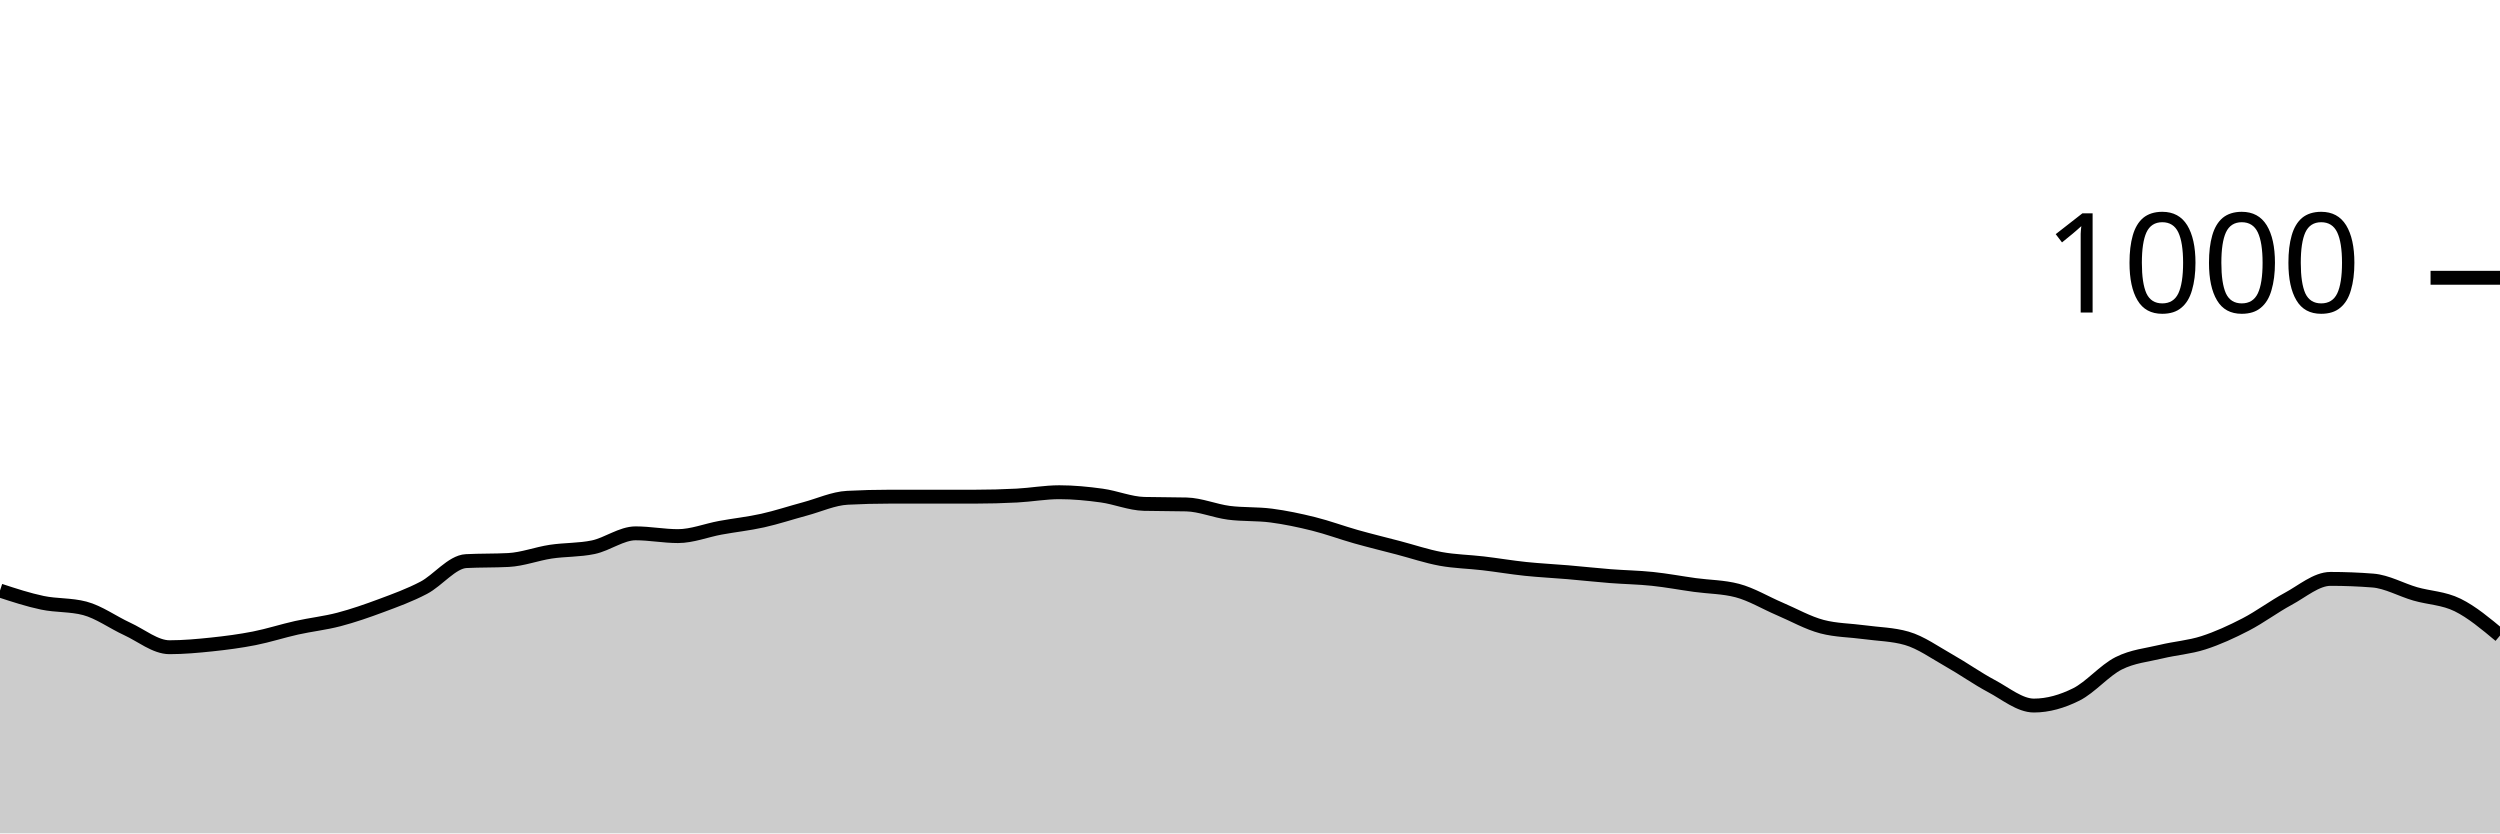
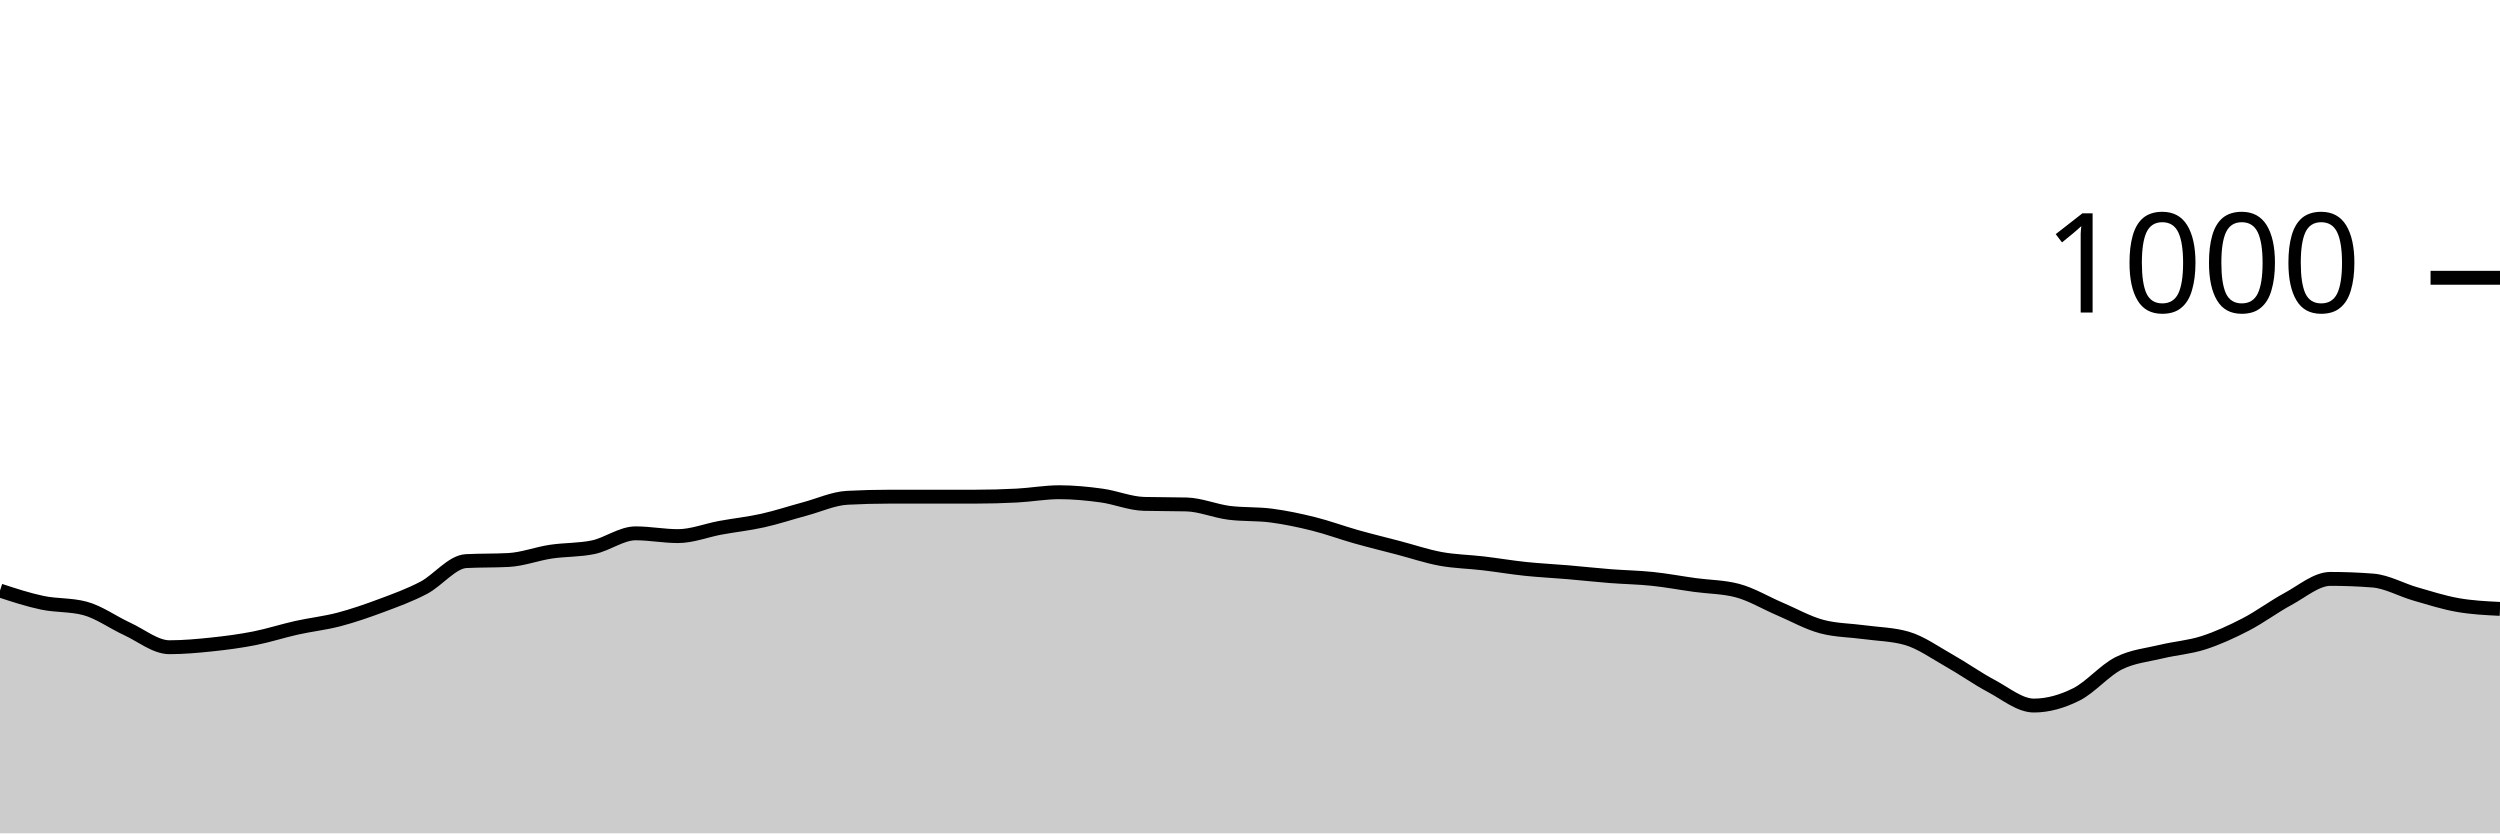
<svg xmlns="http://www.w3.org/2000/svg" viewBox="0 0 180 60">
  <g transform="translate(0,20)">
-     <path class="area" fill="rgba(0, 0, 0, 0.2)" d="M0,22.52C1.017,22.853,2.034,23.187,3.051,23.4C4.068,23.613,5.085,23.533,6.102,23.8C7.119,24.067,8.136,24.813,9.153,25.28C10.169,25.747,11.186,26.6,12.203,26.6C13.22,26.6,14.237,26.507,15.254,26.4C16.271,26.293,17.288,26.16,18.305,25.96C19.322,25.76,20.339,25.427,21.356,25.2C22.373,24.973,23.39,24.867,24.407,24.6C25.424,24.333,26.441,23.98,27.458,23.6C28.475,23.22,29.492,22.853,30.508,22.32C31.525,21.787,32.542,20.453,33.559,20.4C34.576,20.347,35.593,20.373,36.61,20.32C37.627,20.267,38.644,19.873,39.661,19.72C40.678,19.567,41.695,19.613,42.712,19.4C43.729,19.187,44.746,18.4,45.763,18.4C46.78,18.4,47.797,18.6,48.814,18.6C49.831,18.6,50.847,18.187,51.864,18C52.881,17.813,53.898,17.707,54.915,17.48C55.932,17.253,56.949,16.913,57.966,16.64C58.983,16.367,60,15.893,61.017,15.84C62.034,15.787,63.051,15.76,64.068,15.76C65.085,15.76,66.102,15.76,67.119,15.76C68.136,15.76,69.153,15.76,70.169,15.76C71.186,15.76,72.203,15.733,73.22,15.68C74.237,15.627,75.254,15.44,76.271,15.44C77.288,15.44,78.305,15.54,79.322,15.68C80.339,15.82,81.356,16.253,82.373,16.28C83.39,16.307,84.407,16.293,85.424,16.32C86.441,16.347,87.458,16.787,88.475,16.92C89.492,17.053,90.508,16.987,91.525,17.12C92.542,17.253,93.559,17.467,94.576,17.72C95.593,17.973,96.61,18.353,97.627,18.64C98.644,18.927,99.661,19.173,100.678,19.44C101.695,19.707,102.712,20.053,103.729,20.24C104.746,20.427,105.763,20.44,106.78,20.56C107.797,20.68,108.814,20.853,109.831,20.96C110.847,21.067,111.864,21.113,112.881,21.2C113.898,21.287,114.915,21.4,115.932,21.48C116.949,21.56,117.966,21.573,118.983,21.68C120,21.787,121.017,21.98,122.034,22.12C123.051,22.26,124.068,22.253,125.085,22.52C126.102,22.787,127.119,23.407,128.136,23.84C129.153,24.273,130.169,24.853,131.186,25.12C132.203,25.387,133.22,25.38,134.237,25.52C135.254,25.66,136.271,25.667,137.288,25.96C138.305,26.253,139.322,26.987,140.339,27.56C141.356,28.133,142.373,28.86,143.39,29.4C144.407,29.94,145.424,30.8,146.441,30.8C147.458,30.8,148.475,30.507,149.492,30C150.508,29.493,151.525,28.273,152.542,27.76C153.559,27.247,154.576,27.167,155.593,26.92C156.61,26.673,157.627,26.607,158.644,26.28C159.661,25.953,160.678,25.487,161.695,24.96C162.712,24.433,163.729,23.667,164.746,23.12C165.763,22.573,166.78,21.68,167.797,21.68C168.814,21.68,169.831,21.72,170.847,21.8C171.864,21.88,172.881,22.467,173.898,22.76C174.915,23.053,175.932,23.06,176.949,23.56C177.966,24.06,178.983,24.91,180,25.76L180,40C178.983,40,177.966,40,176.949,40C175.932,40,174.915,40,173.898,40C172.881,40,171.864,40,170.847,40C169.831,40,168.814,40,167.797,40C166.78,40,165.763,40,164.746,40C163.729,40,162.712,40,161.695,40C160.678,40,159.661,40,158.644,40C157.627,40,156.61,40,155.593,40C154.576,40,153.559,40,152.542,40C151.525,40,150.508,40,149.492,40C148.475,40,147.458,40,146.441,40C145.424,40,144.407,40,143.39,40C142.373,40,141.356,40,140.339,40C139.322,40,138.305,40,137.288,40C136.271,40,135.254,40,134.237,40C133.22,40,132.203,40,131.186,40C130.169,40,129.153,40,128.136,40C127.119,40,126.102,40,125.085,40C124.068,40,123.051,40,122.034,40C121.017,40,120,40,118.983,40C117.966,40,116.949,40,115.932,40C114.915,40,113.898,40,112.881,40C111.864,40,110.847,40,109.831,40C108.814,40,107.797,40,106.78,40C105.763,40,104.746,40,103.729,40C102.712,40,101.695,40,100.678,40C99.661,40,98.644,40,97.627,40C96.61,40,95.593,40,94.576,40C93.559,40,92.542,40,91.525,40C90.508,40,89.492,40,88.475,40C87.458,40,86.441,40,85.424,40C84.407,40,83.39,40,82.373,40C81.356,40,80.339,40,79.322,40C78.305,40,77.288,40,76.271,40C75.254,40,74.237,40,73.22,40C72.203,40,71.186,40,70.169,40C69.153,40,68.136,40,67.119,40C66.102,40,65.085,40,64.068,40C63.051,40,62.034,40,61.017,40C60,40,58.983,40,57.966,40C56.949,40,55.932,40,54.915,40C53.898,40,52.881,40,51.864,40C50.847,40,49.831,40,48.814,40C47.797,40,46.78,40,45.763,40C44.746,40,43.729,40,42.712,40C41.695,40,40.678,40,39.661,40C38.644,40,37.627,40,36.61,40C35.593,40,34.576,40,33.559,40C32.542,40,31.525,40,30.508,40C29.492,40,28.475,40,27.458,40C26.441,40,25.424,40,24.407,40C23.39,40,22.373,40,21.356,40C20.339,40,19.322,40,18.305,40C17.288,40,16.271,40,15.254,40C14.237,40,13.22,40,12.203,40C11.186,40,10.169,40,9.153,40C8.136,40,7.119,40,6.102,40C5.085,40,4.068,40,3.051,40C2.034,40,1.017,40,0,40Z" />
-     <path class="line" stroke="black" fill="none" d="M0,22.52C1.017,22.853,2.034,23.187,3.051,23.4C4.068,23.613,5.085,23.533,6.102,23.8C7.119,24.067,8.136,24.813,9.153,25.28C10.169,25.747,11.186,26.6,12.203,26.6C13.22,26.6,14.237,26.507,15.254,26.4C16.271,26.293,17.288,26.16,18.305,25.96C19.322,25.76,20.339,25.427,21.356,25.2C22.373,24.973,23.39,24.867,24.407,24.6C25.424,24.333,26.441,23.98,27.458,23.6C28.475,23.22,29.492,22.853,30.508,22.32C31.525,21.787,32.542,20.453,33.559,20.4C34.576,20.347,35.593,20.373,36.61,20.32C37.627,20.267,38.644,19.873,39.661,19.72C40.678,19.567,41.695,19.613,42.712,19.4C43.729,19.187,44.746,18.4,45.763,18.4C46.78,18.4,47.797,18.6,48.814,18.6C49.831,18.6,50.847,18.187,51.864,18C52.881,17.813,53.898,17.707,54.915,17.48C55.932,17.253,56.949,16.913,57.966,16.64C58.983,16.367,60,15.893,61.017,15.84C62.034,15.787,63.051,15.76,64.068,15.76C65.085,15.76,66.102,15.76,67.119,15.76C68.136,15.76,69.153,15.76,70.169,15.76C71.186,15.76,72.203,15.733,73.22,15.68C74.237,15.627,75.254,15.44,76.271,15.44C77.288,15.44,78.305,15.54,79.322,15.68C80.339,15.82,81.356,16.253,82.373,16.28C83.39,16.307,84.407,16.293,85.424,16.32C86.441,16.347,87.458,16.787,88.475,16.92C89.492,17.053,90.508,16.987,91.525,17.12C92.542,17.253,93.559,17.467,94.576,17.72C95.593,17.973,96.61,18.353,97.627,18.64C98.644,18.927,99.661,19.173,100.678,19.44C101.695,19.707,102.712,20.053,103.729,20.24C104.746,20.427,105.763,20.44,106.78,20.56C107.797,20.68,108.814,20.853,109.831,20.96C110.847,21.067,111.864,21.113,112.881,21.2C113.898,21.287,114.915,21.4,115.932,21.48C116.949,21.56,117.966,21.573,118.983,21.68C120,21.787,121.017,21.98,122.034,22.12C123.051,22.26,124.068,22.253,125.085,22.52C126.102,22.787,127.119,23.407,128.136,23.84C129.153,24.273,130.169,24.853,131.186,25.12C132.203,25.387,133.22,25.38,134.237,25.52C135.254,25.66,136.271,25.667,137.288,25.96C138.305,26.253,139.322,26.987,140.339,27.56C141.356,28.133,142.373,28.86,143.39,29.4C144.407,29.94,145.424,30.8,146.441,30.8C147.458,30.8,148.475,30.507,149.492,30C150.508,29.493,151.525,28.273,152.542,27.76C153.559,27.247,154.576,27.167,155.593,26.92C156.61,26.673,157.627,26.607,158.644,26.28C159.661,25.953,160.678,25.487,161.695,24.96C162.712,24.433,163.729,23.667,164.746,23.12C165.763,22.573,166.78,21.68,167.797,21.68C168.814,21.68,169.831,21.72,170.847,21.8C171.864,21.88,172.881,22.467,173.898,22.76C174.915,23.053,175.932,23.06,176.949,23.56C177.966,24.06,178.983,24.91,180,25.76" />
+     <path class="area" fill="rgba(0, 0, 0, 0.2)" d="M0,22.52C1.017,22.853,2.034,23.187,3.051,23.4C4.068,23.613,5.085,23.533,6.102,23.8C7.119,24.067,8.136,24.813,9.153,25.28C10.169,25.747,11.186,26.6,12.203,26.6C13.22,26.6,14.237,26.507,15.254,26.4C16.271,26.293,17.288,26.16,18.305,25.96C19.322,25.76,20.339,25.427,21.356,25.2C22.373,24.973,23.39,24.867,24.407,24.6C25.424,24.333,26.441,23.98,27.458,23.6C28.475,23.22,29.492,22.853,30.508,22.32C31.525,21.787,32.542,20.453,33.559,20.4C34.576,20.347,35.593,20.373,36.61,20.32C37.627,20.267,38.644,19.873,39.661,19.72C40.678,19.567,41.695,19.613,42.712,19.4C43.729,19.187,44.746,18.4,45.763,18.4C46.78,18.4,47.797,18.6,48.814,18.6C49.831,18.6,50.847,18.187,51.864,18C52.881,17.813,53.898,17.707,54.915,17.48C55.932,17.253,56.949,16.913,57.966,16.64C58.983,16.367,60,15.893,61.017,15.84C62.034,15.787,63.051,15.76,64.068,15.76C65.085,15.76,66.102,15.76,67.119,15.76C68.136,15.76,69.153,15.76,70.169,15.76C71.186,15.76,72.203,15.733,73.22,15.68C74.237,15.627,75.254,15.44,76.271,15.44C77.288,15.44,78.305,15.54,79.322,15.68C80.339,15.82,81.356,16.253,82.373,16.28C83.39,16.307,84.407,16.293,85.424,16.32C86.441,16.347,87.458,16.787,88.475,16.92C89.492,17.053,90.508,16.987,91.525,17.12C92.542,17.253,93.559,17.467,94.576,17.72C95.593,17.973,96.61,18.353,97.627,18.64C98.644,18.927,99.661,19.173,100.678,19.44C101.695,19.707,102.712,20.053,103.729,20.24C104.746,20.427,105.763,20.44,106.78,20.56C107.797,20.68,108.814,20.853,109.831,20.96C110.847,21.067,111.864,21.113,112.881,21.2C113.898,21.287,114.915,21.4,115.932,21.48C116.949,21.56,117.966,21.573,118.983,21.68C120,21.787,121.017,21.98,122.034,22.12C123.051,22.26,124.068,22.253,125.085,22.52C126.102,22.787,127.119,23.407,128.136,23.84C129.153,24.273,130.169,24.853,131.186,25.12C132.203,25.387,133.22,25.38,134.237,25.52C135.254,25.66,136.271,25.667,137.288,25.96C138.305,26.253,139.322,26.987,140.339,27.56C141.356,28.133,142.373,28.86,143.39,29.4C144.407,29.94,145.424,30.8,146.441,30.8C147.458,30.8,148.475,30.507,149.492,30C150.508,29.493,151.525,28.273,152.542,27.76C153.559,27.247,154.576,27.167,155.593,26.92C156.61,26.673,157.627,26.607,158.644,26.28C159.661,25.953,160.678,25.487,161.695,24.96C162.712,24.433,163.729,23.667,164.746,23.12C165.763,22.573,166.78,21.68,167.797,21.68C168.814,21.68,169.831,21.72,170.847,21.8C171.864,21.88,172.881,22.467,173.898,22.76C174.915,23.053,175.932,23.38,176.949,23.56C177.966,23.74,178.983,23.79,180,23.84L180,40C178.983,40,177.966,40,176.949,40C175.932,40,174.915,40,173.898,40C172.881,40,171.864,40,170.847,40C169.831,40,168.814,40,167.797,40C166.78,40,165.763,40,164.746,40C163.729,40,162.712,40,161.695,40C160.678,40,159.661,40,158.644,40C157.627,40,156.61,40,155.593,40C154.576,40,153.559,40,152.542,40C151.525,40,150.508,40,149.492,40C148.475,40,147.458,40,146.441,40C145.424,40,144.407,40,143.39,40C142.373,40,141.356,40,140.339,40C139.322,40,138.305,40,137.288,40C136.271,40,135.254,40,134.237,40C133.22,40,132.203,40,131.186,40C130.169,40,129.153,40,128.136,40C127.119,40,126.102,40,125.085,40C124.068,40,123.051,40,122.034,40C121.017,40,120,40,118.983,40C117.966,40,116.949,40,115.932,40C114.915,40,113.898,40,112.881,40C111.864,40,110.847,40,109.831,40C108.814,40,107.797,40,106.78,40C105.763,40,104.746,40,103.729,40C102.712,40,101.695,40,100.678,40C99.661,40,98.644,40,97.627,40C96.61,40,95.593,40,94.576,40C93.559,40,92.542,40,91.525,40C90.508,40,89.492,40,88.475,40C87.458,40,86.441,40,85.424,40C84.407,40,83.39,40,82.373,40C81.356,40,80.339,40,79.322,40C78.305,40,77.288,40,76.271,40C75.254,40,74.237,40,73.22,40C72.203,40,71.186,40,70.169,40C69.153,40,68.136,40,67.119,40C66.102,40,65.085,40,64.068,40C63.051,40,62.034,40,61.017,40C60,40,58.983,40,57.966,40C56.949,40,55.932,40,54.915,40C53.898,40,52.881,40,51.864,40C50.847,40,49.831,40,48.814,40C47.797,40,46.78,40,45.763,40C44.746,40,43.729,40,42.712,40C41.695,40,40.678,40,39.661,40C38.644,40,37.627,40,36.61,40C35.593,40,34.576,40,33.559,40C32.542,40,31.525,40,30.508,40C29.492,40,28.475,40,27.458,40C26.441,40,25.424,40,24.407,40C23.39,40,22.373,40,21.356,40C20.339,40,19.322,40,18.305,40C17.288,40,16.271,40,15.254,40C14.237,40,13.22,40,12.203,40C11.186,40,10.169,40,9.153,40C8.136,40,7.119,40,6.102,40C5.085,40,4.068,40,3.051,40C2.034,40,1.017,40,0,40Z" />
+     <path class="line" stroke="black" fill="none" d="M0,22.52C1.017,22.853,2.034,23.187,3.051,23.4C4.068,23.613,5.085,23.533,6.102,23.8C7.119,24.067,8.136,24.813,9.153,25.28C10.169,25.747,11.186,26.6,12.203,26.6C13.22,26.6,14.237,26.507,15.254,26.4C16.271,26.293,17.288,26.16,18.305,25.96C19.322,25.76,20.339,25.427,21.356,25.2C22.373,24.973,23.39,24.867,24.407,24.6C25.424,24.333,26.441,23.98,27.458,23.6C28.475,23.22,29.492,22.853,30.508,22.32C31.525,21.787,32.542,20.453,33.559,20.4C34.576,20.347,35.593,20.373,36.61,20.32C37.627,20.267,38.644,19.873,39.661,19.72C40.678,19.567,41.695,19.613,42.712,19.4C43.729,19.187,44.746,18.4,45.763,18.4C46.78,18.4,47.797,18.6,48.814,18.6C49.831,18.6,50.847,18.187,51.864,18C52.881,17.813,53.898,17.707,54.915,17.48C55.932,17.253,56.949,16.913,57.966,16.64C58.983,16.367,60,15.893,61.017,15.84C62.034,15.787,63.051,15.76,64.068,15.76C65.085,15.76,66.102,15.76,67.119,15.76C68.136,15.76,69.153,15.76,70.169,15.76C71.186,15.76,72.203,15.733,73.22,15.68C74.237,15.627,75.254,15.44,76.271,15.44C77.288,15.44,78.305,15.54,79.322,15.68C80.339,15.82,81.356,16.253,82.373,16.28C83.39,16.307,84.407,16.293,85.424,16.32C86.441,16.347,87.458,16.787,88.475,16.92C89.492,17.053,90.508,16.987,91.525,17.12C92.542,17.253,93.559,17.467,94.576,17.72C95.593,17.973,96.61,18.353,97.627,18.64C98.644,18.927,99.661,19.173,100.678,19.44C101.695,19.707,102.712,20.053,103.729,20.24C104.746,20.427,105.763,20.44,106.78,20.56C107.797,20.68,108.814,20.853,109.831,20.96C110.847,21.067,111.864,21.113,112.881,21.2C113.898,21.287,114.915,21.4,115.932,21.48C116.949,21.56,117.966,21.573,118.983,21.68C120,21.787,121.017,21.98,122.034,22.12C123.051,22.26,124.068,22.253,125.085,22.52C126.102,22.787,127.119,23.407,128.136,23.84C129.153,24.273,130.169,24.853,131.186,25.12C132.203,25.387,133.22,25.38,134.237,25.52C135.254,25.66,136.271,25.667,137.288,25.96C138.305,26.253,139.322,26.987,140.339,27.56C141.356,28.133,142.373,28.86,143.39,29.4C144.407,29.94,145.424,30.8,146.441,30.8C147.458,30.8,148.475,30.507,149.492,30C150.508,29.493,151.525,28.273,152.542,27.76C153.559,27.247,154.576,27.167,155.593,26.92C156.61,26.673,157.627,26.607,158.644,26.28C159.661,25.953,160.678,25.487,161.695,24.96C162.712,24.433,163.729,23.667,164.746,23.12C165.763,22.573,166.78,21.68,167.797,21.68C168.814,21.68,169.831,21.72,170.847,21.8C171.864,21.88,172.881,22.467,173.898,22.76C174.915,23.053,175.932,23.38,176.949,23.56C177.966,23.74,178.983,23.79,180,23.84" />
    <path class="axis-ceiling" stroke-width="1" stroke="black" fill="none" d="M175,0L180,0" />
    <text class="axis-ceiling-label" font-family="sans-serif" text-anchor="end" font-size="10px" x="170" y="2.5">1000</text>
  </g>
</svg>
